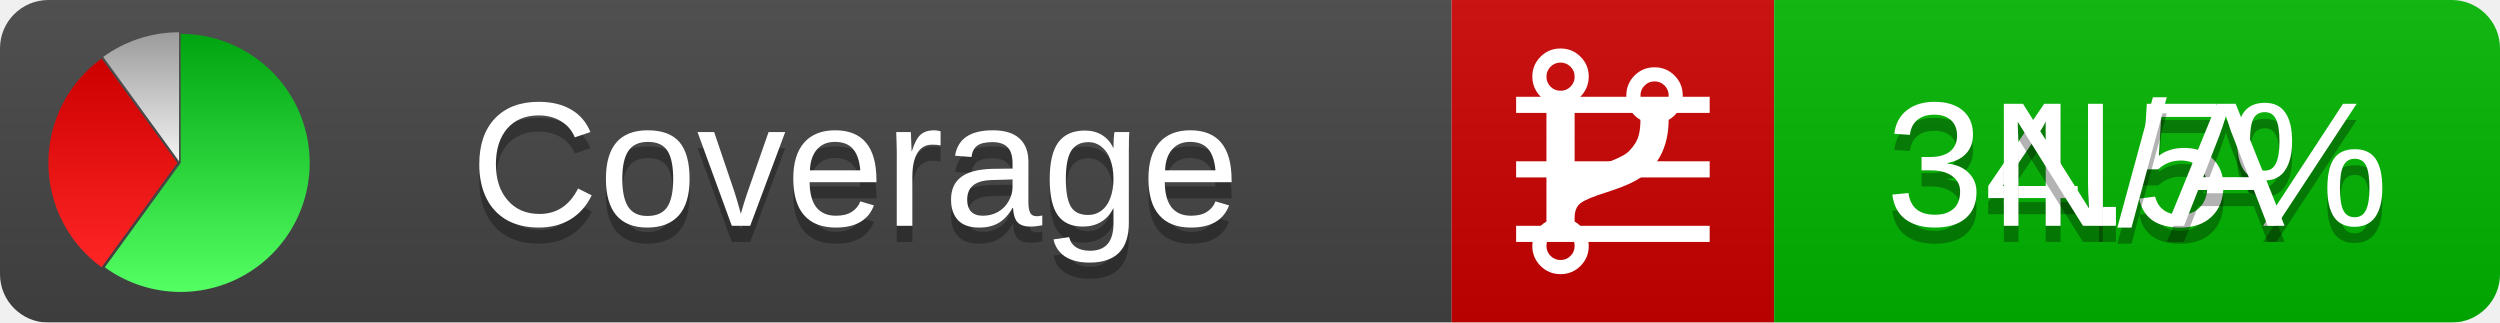
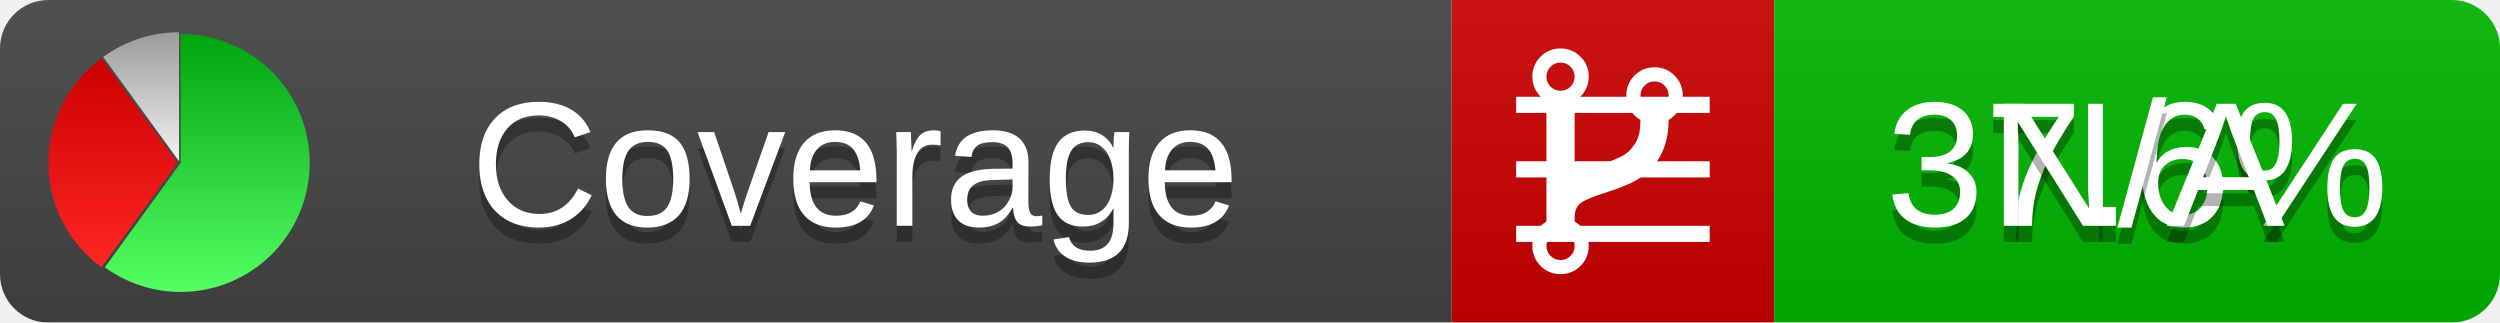
<svg xmlns="http://www.w3.org/2000/svg" xmlns:xlink="http://www.w3.org/1999/xlink" width="155" height="20">
  <style type="text/css">
          
            @keyframes fadeout {
              0 % { visibility: visible; opacity: 1; }
              40% { visibility: visible; opacity: 1; }
              50% { visibility: hidden; opacity: 0; }
              90% { visibility: hidden; opacity: 0; }
              100% { visibility: visible; opacity: 1; }
            }
            @keyframes fadein {
              0% { visibility: hidden; opacity: 0; }
              40% { visibility: hidden; opacity: 0; }
              50% { visibility: visible; opacity: 1; }
              90% { visibility: visible; opacity: 1; }
              100% { visibility: hidden; opacity: 0; }
            }
            .linecoverage {
                animation-duration: 10s;
                animation-name: fadeout;
                animation-iteration-count: infinite;
            }
            .branchcoverage {
                animation-duration: 10s;
                animation-name: fadein;
                animation-iteration-count: infinite;
            }
          
    </style>
  <defs>
    <linearGradient id="gradient" x2="0" y2="100%">
      <stop offset="0" stop-color="#bbb" stop-opacity=".1" />
      <stop offset="1" stop-opacity=".1" />
    </linearGradient>
    <linearGradient id="green" x2="0" y2="100%">
      <stop offset="0" stop-color="#00A410" />
      <stop offset="1" stop-color="#53FF63" />
    </linearGradient>
    <linearGradient id="red" x2="0" y2="100%">
      <stop offset="0" stop-color="#C00" />
      <stop offset="1" stop-color="#FF2525" />
    </linearGradient>
    <linearGradient id="gray" x2="0" y2="100%">
      <stop offset="0" stop-color="#9B9B9B" />
      <stop offset="1" stop-color="#F3F3F3" />
    </linearGradient>
    <mask id="mask">
      <rect width="155" height="20" rx="3" fill="#fff" />
    </mask>
    <g id="icon">
      <path style="fill:url(#green);" d="M205,202.5 l0,-200 a200,200 0 1,1 -117.558,361.803 z" />
      <path style="fill:url(#red);" d="M200,202.5 l-117.558,161.803 a200,200 0 0,1 0,-323.607 z" />
      <path style="fill:url(#gray);" d="M202.5,200 l-117.558,-161.803 a200,200 0 0,1 117.558,-38.196 z" />
    </g>
  </defs>
  <g mask="url(#mask)">
    <rect x="0" y="0" width="90" height="20" fill="#444" />
    <rect x="90" y="0" width="20" height="20" fill="#c00" />
    <rect x="110" y="0" width="45" height="20" fill="#00B600" />
    <rect x="0" y="0" width="155" height="20" fill="url(#gradient)" />
  </g>
  <g>
    <path class="linecoverage" stroke="#fff" d="M94 6.5 h12 M94 10.5 h12 M94 14.5 h12" />
    <path class="branchcoverage" fill="#fff" d="m 97.628,15.247 q 0,-0.364 -0.255,-0.619 -0.255,-0.255 -0.619,-0.255 -0.364,0 -0.619,0.255 -0.255,0.255 -0.255,0.619 0,0.364 0.255,0.619 0.255,0.255 0.619,0.255 0.364,0 0.619,-0.255 0.255,-0.255 0.255,-0.619 z m 0,-10.493 q 0,-0.364 -0.255,-0.619 -0.255,-0.255 -0.619,-0.255 -0.364,0 -0.619,0.255 -0.255,0.255 -0.255,0.619 0,0.364 0.255,0.619 0.255,0.255 0.619,0.255 0.364,0 0.619,-0.255 0.255,-0.255 0.255,-0.619 z m 5.83,1.166 q 0,-0.364 -0.255,-0.619 -0.255,-0.255 -0.619,-0.255 -0.364,0 -0.619,0.255 -0.255,0.255 -0.255,0.619 0,0.364 0.255,0.619 0.255,0.255 0.619,0.255 0.364,0 0.619,-0.255 0.255,-0.255 0.255,-0.619 z m 0.874,0 q 0,0.474 -0.237,0.879 -0.237,0.405 -0.638,0.633 -0.018,2.614 -2.059,3.771 -0.619,0.346 -1.849,0.738 -1.166,0.364 -1.544,0.647 -0.378,0.282 -0.378,0.911 l 0,0.237 q 0.401,0.228 0.638,0.633 0.237,0.405 0.237,0.879 0,0.729 -0.51,1.239 -0.51,0.51 -1.239,0.51 -0.729,0 -1.239,-0.51 -0.51,-0.51 -0.51,-1.239 0,-0.474 0.237,-0.879 0.237,-0.405 0.638,-0.633 l 0,-7.469 q -0.401,-0.228 -0.638,-0.633 -0.237,-0.405 -0.237,-0.879 0,-0.729 0.51,-1.239 0.51,-0.51 1.239,-0.51 0.729,0 1.239,0.51 0.51,0.51 0.51,1.239 0,0.474 -0.237,0.879 -0.237,0.405 -0.638,0.633 l 0,4.527 q 0.492,-0.237 1.403,-0.519 0.501,-0.155 0.797,-0.269 0.296,-0.114 0.642,-0.282 0.346,-0.169 0.537,-0.36 0.191,-0.191 0.369,-0.465 0.178,-0.273 0.255,-0.633 0.077,-0.36 0.077,-0.833 -0.401,-0.228 -0.638,-0.633 -0.237,-0.405 -0.237,-0.879 0,-0.729 0.51,-1.239 0.51,-0.51 1.239,-0.51 0.729,0 1.239,0.51 0.51,0.51 0.51,1.239 z" />
  </g>
  <g fill="#fff" text-anchor="middle" font-family="Verdana,Arial,Geneva,sans-serif" font-size="11">
    <a xlink:href="https://github.com/danielpalme/ReportGenerator" target="_top">
      <use xlink:href="#icon" transform="translate(3,2) scale(.04)" />
    </a>
    <text x="53" y="15" fill="#010101" fill-opacity=".3">Coverage</text>
    <text x="53" y="14" fill="#fff">Coverage</text>
-     <text class="linecoverage" x="132.5" y="15" fill="#010101" fill-opacity=".3">34.5%</text>
-     <text class="linecoverage" x="132.5" y="14">34.5%</text>
+     <text class="linecoverage" x="132.5" y="15" fill="#010101" fill-opacity=".3">37.6%</text>
+     <text class="linecoverage" x="132.5" y="14">37.6%</text>
    <text class="branchcoverage" x="132.5" y="15" fill="#010101" fill-opacity=".3">N/A</text>
    <text class="branchcoverage" x="132.5" y="14">N/A</text>
  </g>
  <g>
    <rect class="linecoverage" x="90" y="0" width="65" height="20" fill-opacity="0" />
    <rect class="branchcoverage" x="90" y="0" width="65" height="20" fill-opacity="0" />
  </g>
</svg>
